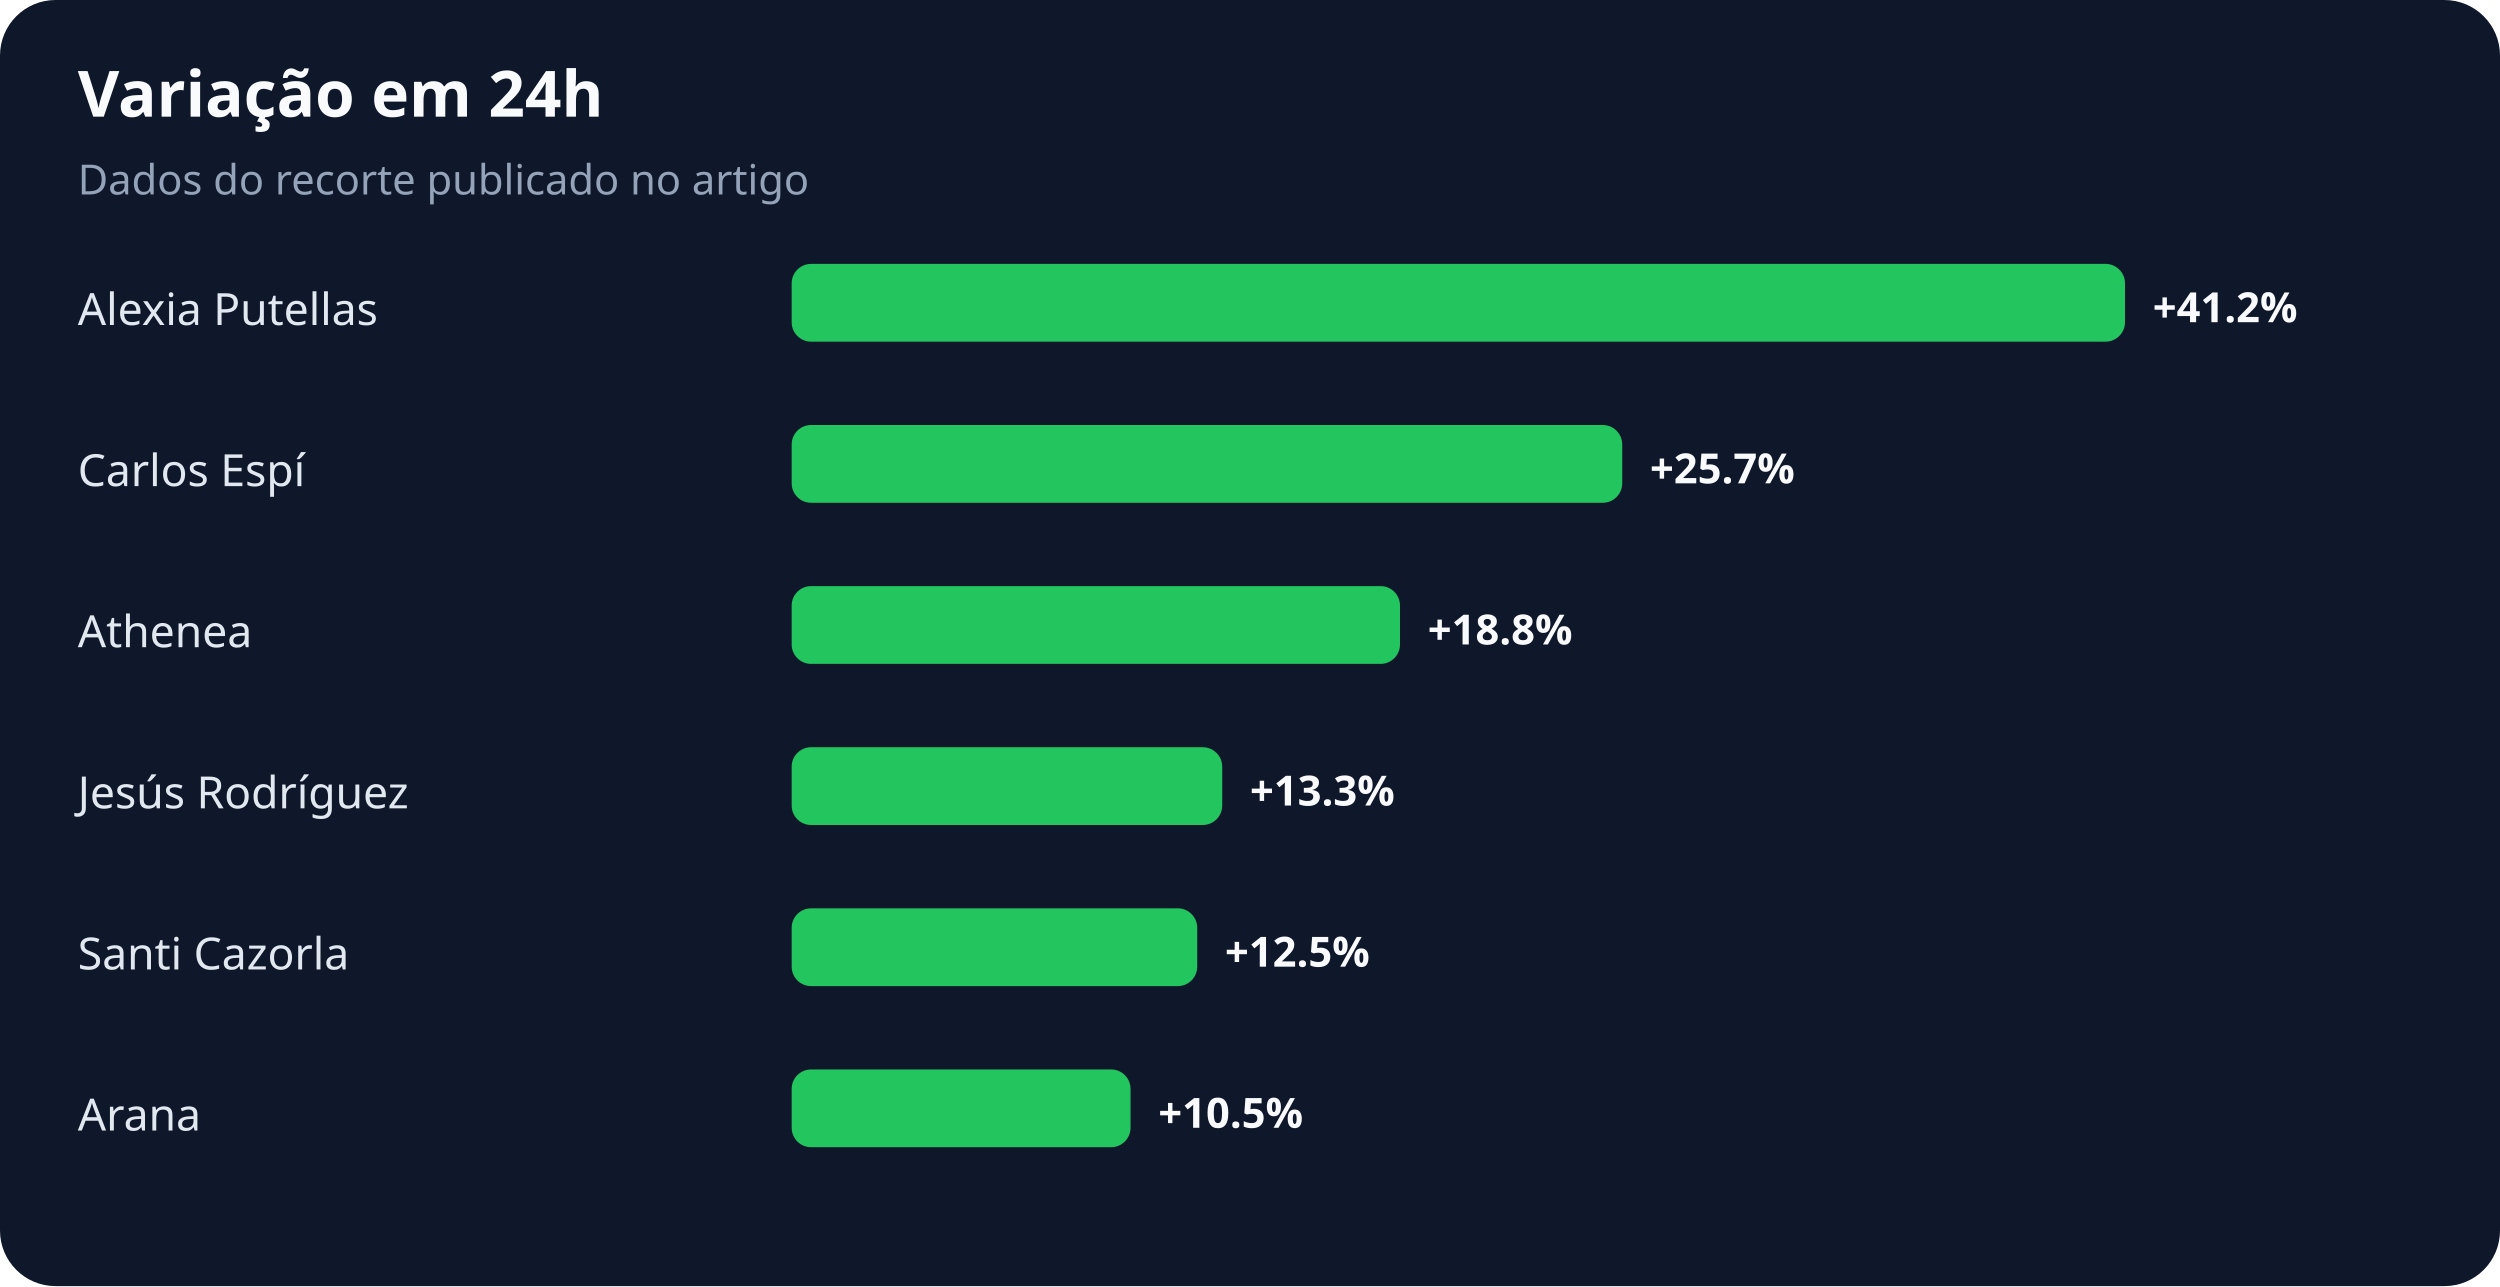
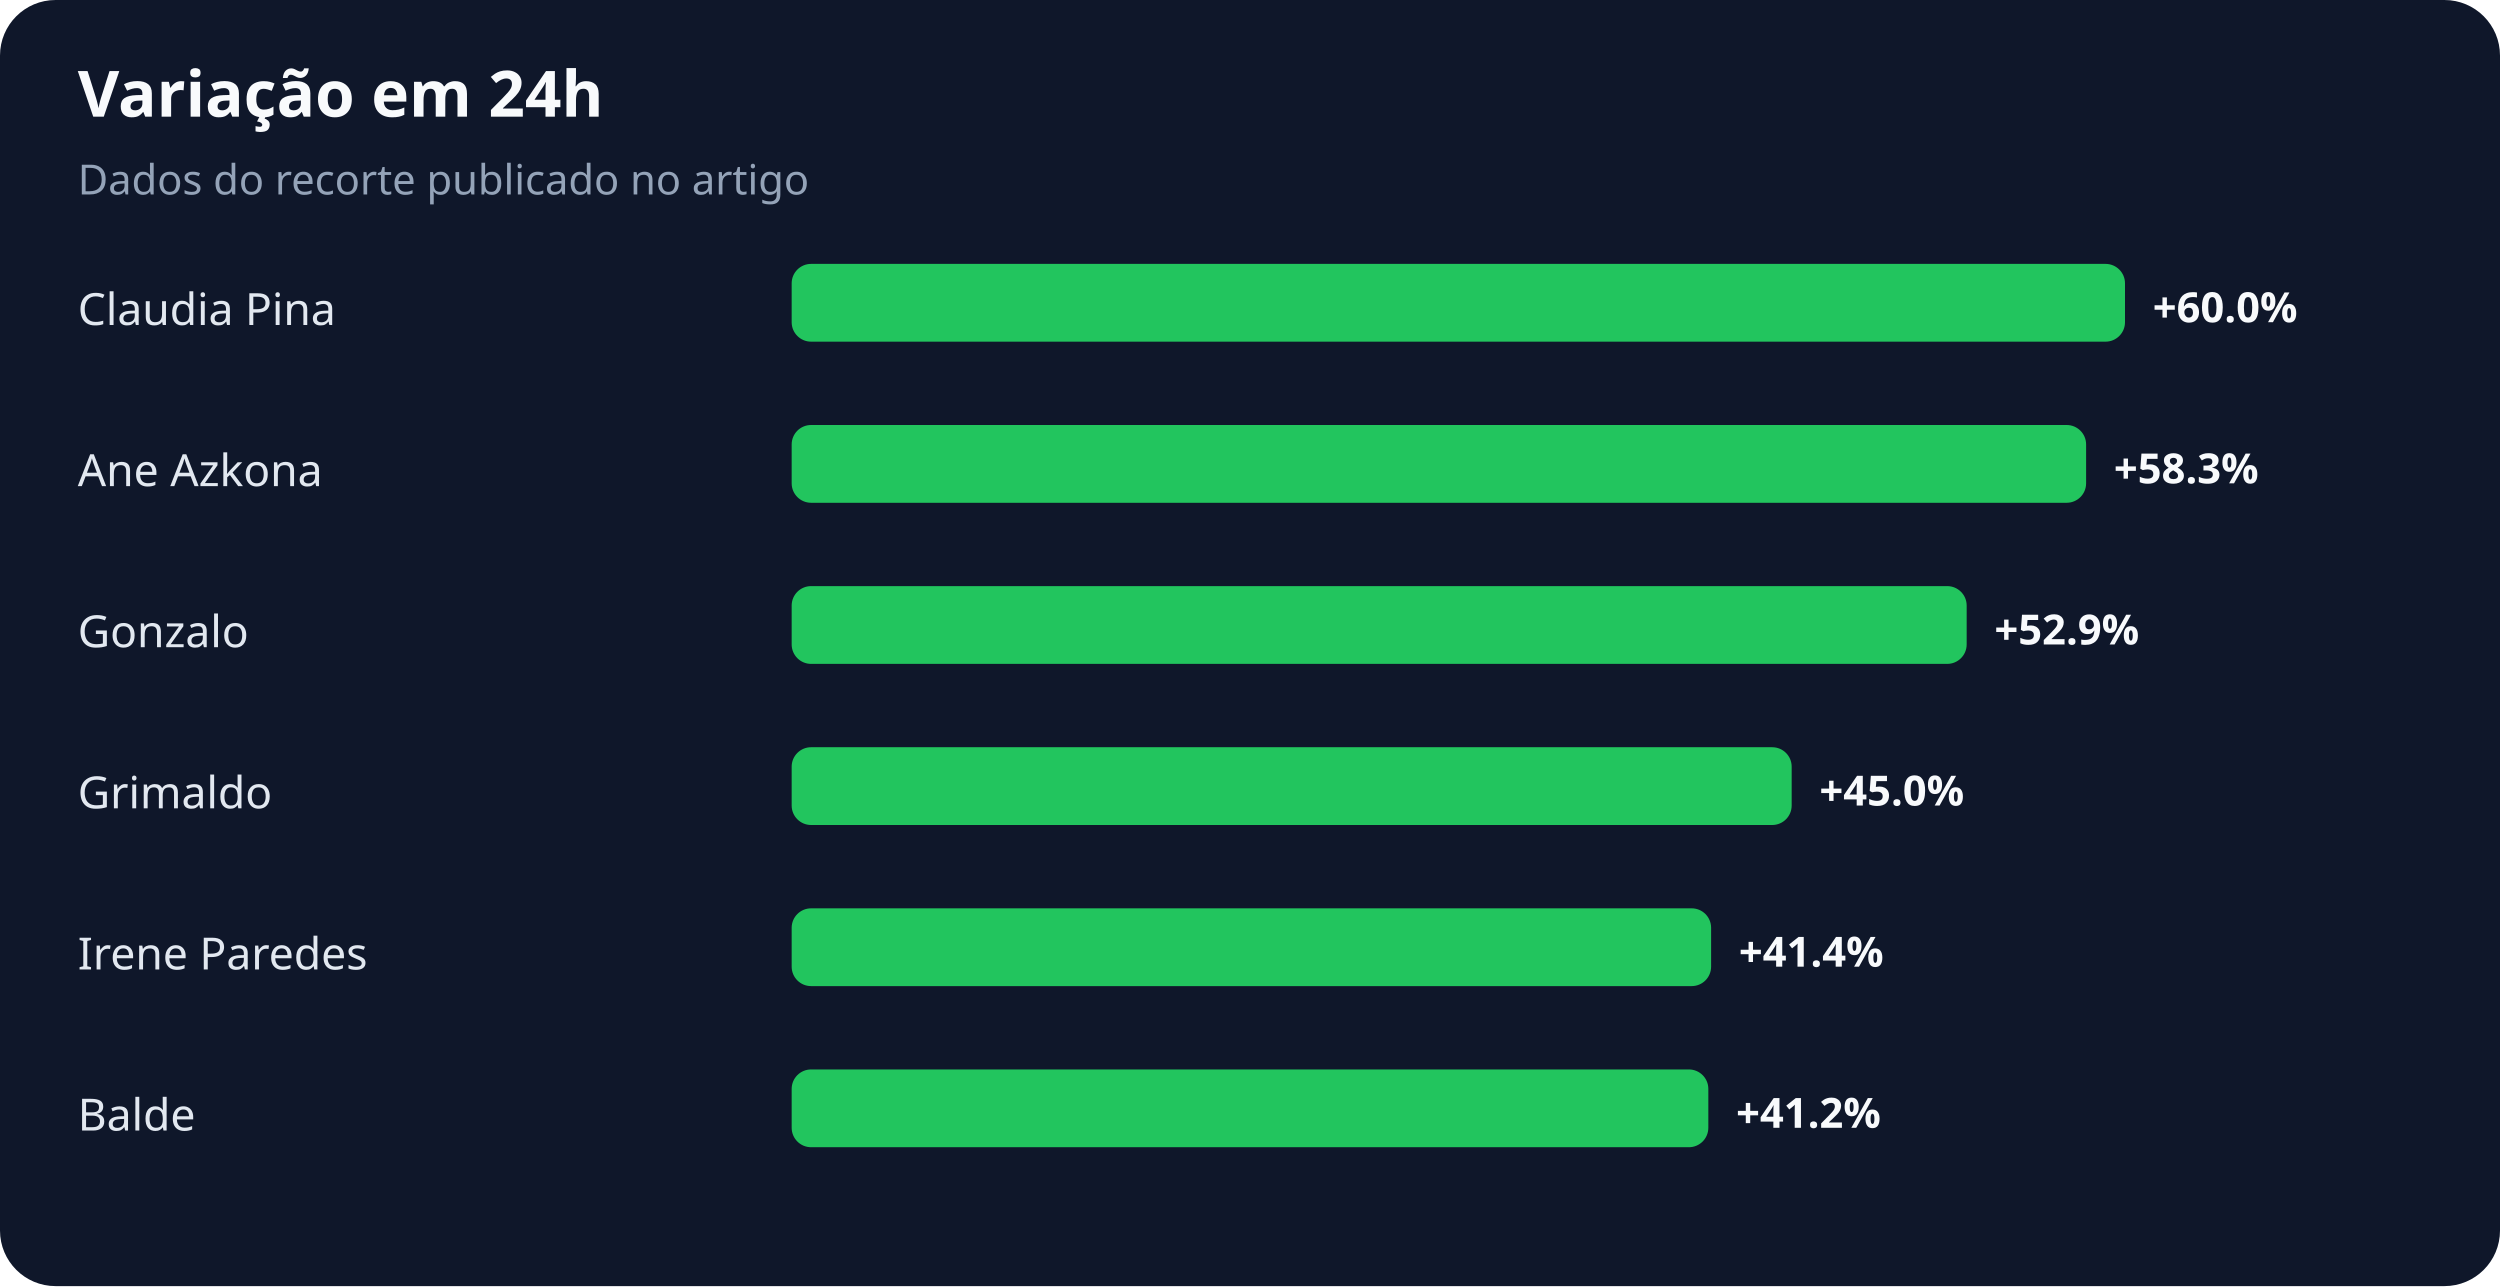
<svg xmlns="http://www.w3.org/2000/svg" width="900" height="463" viewBox="0 0 900 463" role="img" aria-labelledby="title desc">
  <rect width="100%" height="100%" rx="20" fill="#0f172a" />
  <text x="28" y="42" fill="#f8fafc" font-family="system-ui,sans-serif" font-size="23" font-weight="700">Variação em 24h</text>
  <text x="28" y="70" fill="#94a3b8" font-family="system-ui,sans-serif" font-size="15">Dados do recorte publicado no artigo</text>
-   <text x="28" y="117" fill="#e2e8f0" font-family="system-ui,sans-serif" font-size="16">Alexia Putellas</text>
+   <text x="28" y="117" fill="#e2e8f0" font-family="system-ui,sans-serif" font-size="16">Claudia Pina</text>
  <rect x="285" y="95" width="480" height="28" rx="7" fill="#22c55e" />
-   <text x="775" y="116" fill="#f8fafc" font-family="system-ui,sans-serif" font-size="15" font-weight="700">+41.2%</text>
-   <text x="28" y="175" fill="#e2e8f0" font-family="system-ui,sans-serif" font-size="16">Carlos Espí</text>
-   <rect x="285" y="153" width="299" height="28" rx="7" fill="#22c55e" />
-   <text x="594" y="174" fill="#f8fafc" font-family="system-ui,sans-serif" font-size="15" font-weight="700">+25.7%</text>
-   <text x="28" y="233" fill="#e2e8f0" font-family="system-ui,sans-serif" font-size="16">Athenea</text>
-   <rect x="285" y="211" width="219" height="28" rx="7" fill="#22c55e" />
-   <text x="514" y="232" fill="#f8fafc" font-family="system-ui,sans-serif" font-size="15" font-weight="700">+18.8%</text>
-   <text x="28" y="291" fill="#e2e8f0" font-family="system-ui,sans-serif" font-size="16">Jesús Rodríguez</text>
-   <rect x="285" y="269" width="155" height="28" rx="7" fill="#22c55e" />
-   <text x="450" y="290" fill="#f8fafc" font-family="system-ui,sans-serif" font-size="15" font-weight="700">+13.3%</text>
-   <text x="28" y="349" fill="#e2e8f0" font-family="system-ui,sans-serif" font-size="16">Santi Cazorla</text>
-   <rect x="285" y="327" width="146" height="28" rx="7" fill="#22c55e" />
-   <text x="441" y="348" fill="#f8fafc" font-family="system-ui,sans-serif" font-size="15" font-weight="700">+12.5%</text>
-   <text x="28" y="407" fill="#e2e8f0" font-family="system-ui,sans-serif" font-size="16">Arana</text>
-   <rect x="285" y="385" width="122" height="28" rx="7" fill="#22c55e" />
-   <text x="417" y="406" fill="#f8fafc" font-family="system-ui,sans-serif" font-size="15" font-weight="700">+10.5%</text>
+   <text x="775" y="116" fill="#f8fafc" font-family="system-ui,sans-serif" font-size="15" font-weight="700">+60.0%</text>
+   <text x="28" y="175" fill="#e2e8f0" font-family="system-ui,sans-serif" font-size="16">Ane Azkona</text>
+   <rect x="285" y="153" width="466" height="28" rx="7" fill="#22c55e" />
+   <text x="761" y="174" fill="#f8fafc" font-family="system-ui,sans-serif" font-size="15" font-weight="700">+58.3%</text>
+   <text x="28" y="233" fill="#e2e8f0" font-family="system-ui,sans-serif" font-size="16">Gonzalo</text>
+   <rect x="285" y="211" width="423" height="28" rx="7" fill="#22c55e" />
+   <text x="718" y="232" fill="#f8fafc" font-family="system-ui,sans-serif" font-size="15" font-weight="700">+52.9%</text>
+   <text x="28" y="291" fill="#e2e8f0" font-family="system-ui,sans-serif" font-size="16">Grimaldo</text>
+   <rect x="285" y="269" width="360" height="28" rx="7" fill="#22c55e" />
+   <text x="655" y="290" fill="#f8fafc" font-family="system-ui,sans-serif" font-size="15" font-weight="700">+45.0%</text>
+   <text x="28" y="349" fill="#e2e8f0" font-family="system-ui,sans-serif" font-size="16">Irene Paredes</text>
+   <rect x="285" y="327" width="331" height="28" rx="7" fill="#22c55e" />
+   <text x="626" y="348" fill="#f8fafc" font-family="system-ui,sans-serif" font-size="15" font-weight="700">+41.4%</text>
+   <text x="28" y="407" fill="#e2e8f0" font-family="system-ui,sans-serif" font-size="16">Balde</text>
+   <rect x="285" y="385" width="330" height="28" rx="7" fill="#22c55e" />
+   <text x="625" y="406" fill="#f8fafc" font-family="system-ui,sans-serif" font-size="15" font-weight="700">+41.2%</text>
</svg>
